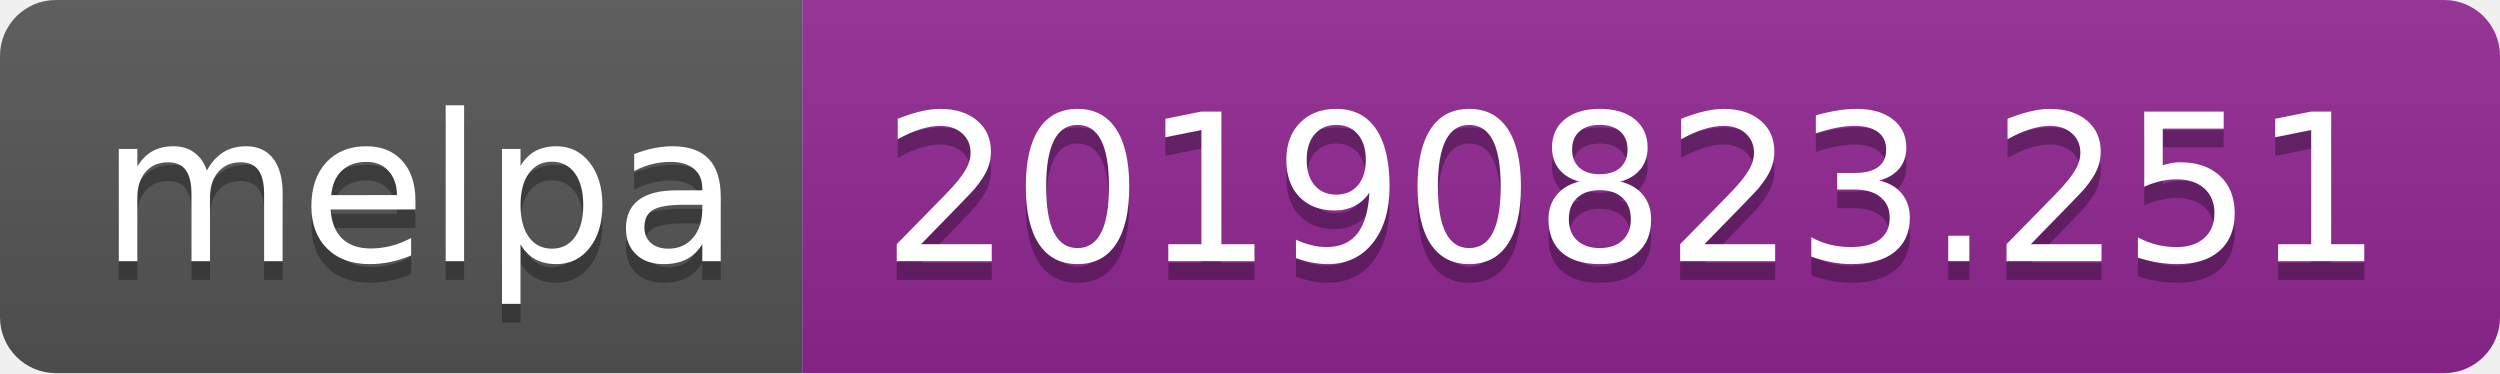
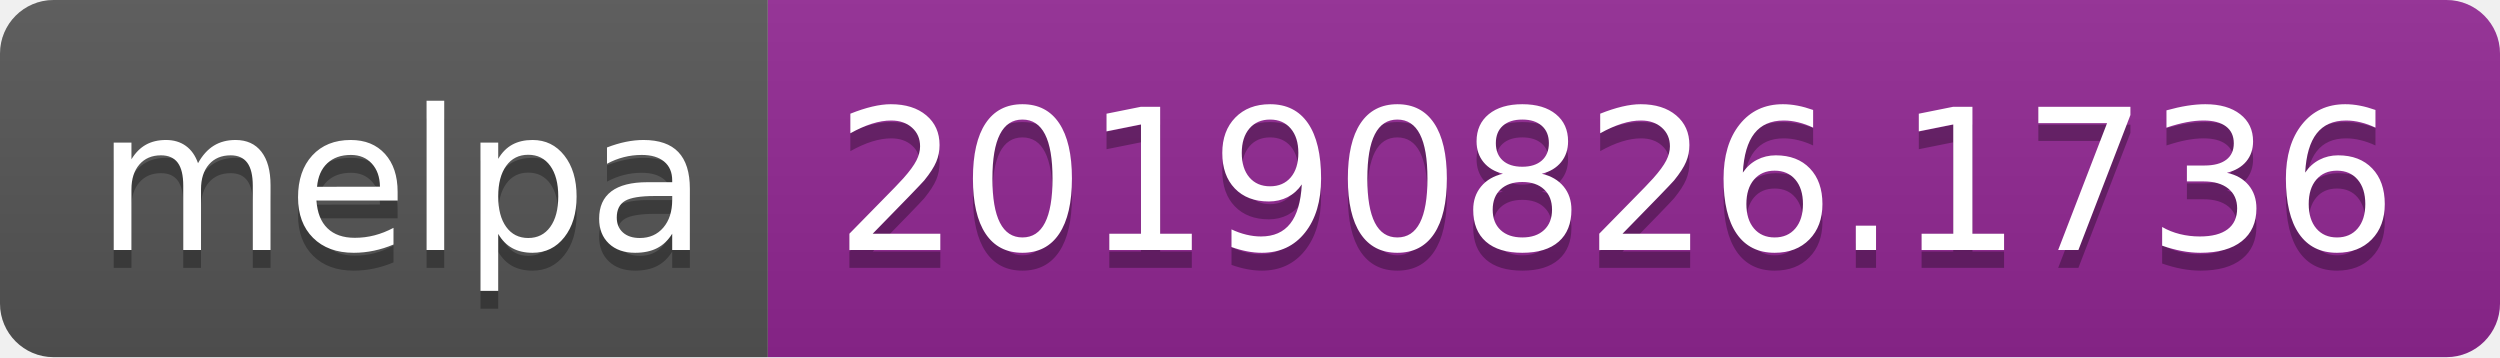
- <svg xmlns="http://www.w3.org/2000/svg" width="134" height="20">
+ <svg xmlns="http://www.w3.org/2000/svg" width="140" height="20">
  <linearGradient id="b" x2="0" y2="100%">
    <stop offset="0" stop-color="#bbb" stop-opacity=".1" />
    <stop offset="1" stop-opacity=".1" />
  </linearGradient>
  <clipPath id="a">
-     <rect width="134" height="20" rx="3" fill="#fff" />
+     <rect width="140" height="20" rx="3" fill="#fff" />
  </clipPath>
  <g clip-path="url(#a)">
    <path fill="#555" d="M0 0h43v20H0z" />
-     <path fill="#922793" d="M43 0h91v20H43z" />
-     <path fill="url(#b)" d="M0 0h134v20H0z" />
+     <path fill="#922793" d="M43 0h97v20H43z" />
+     <path fill="url(#b)" d="M0 0h140v20H0z" />
  </g>
  <g fill="#fff" text-anchor="middle" font-family="DejaVu Sans,Verdana,Geneva,sans-serif" font-size="110">
    <text x="225" y="150" fill="#010101" fill-opacity=".3" transform="scale(.1)" textLength="330">melpa</text>
    <text x="225" y="140" transform="scale(.1)" textLength="330">melpa</text>
-     <text x="875" y="150" fill="#010101" fill-opacity=".3" transform="scale(.1)" textLength="810">20190823.251</text>
-     <text x="875" y="140" transform="scale(.1)" textLength="810">20190823.251</text>
+     <text x="905" y="150" fill="#010101" fill-opacity=".3" transform="scale(.1)" textLength="870">20190826.1736</text>
+     <text x="905" y="140" transform="scale(.1)" textLength="870">20190826.1736</text>
  </g>
</svg>
